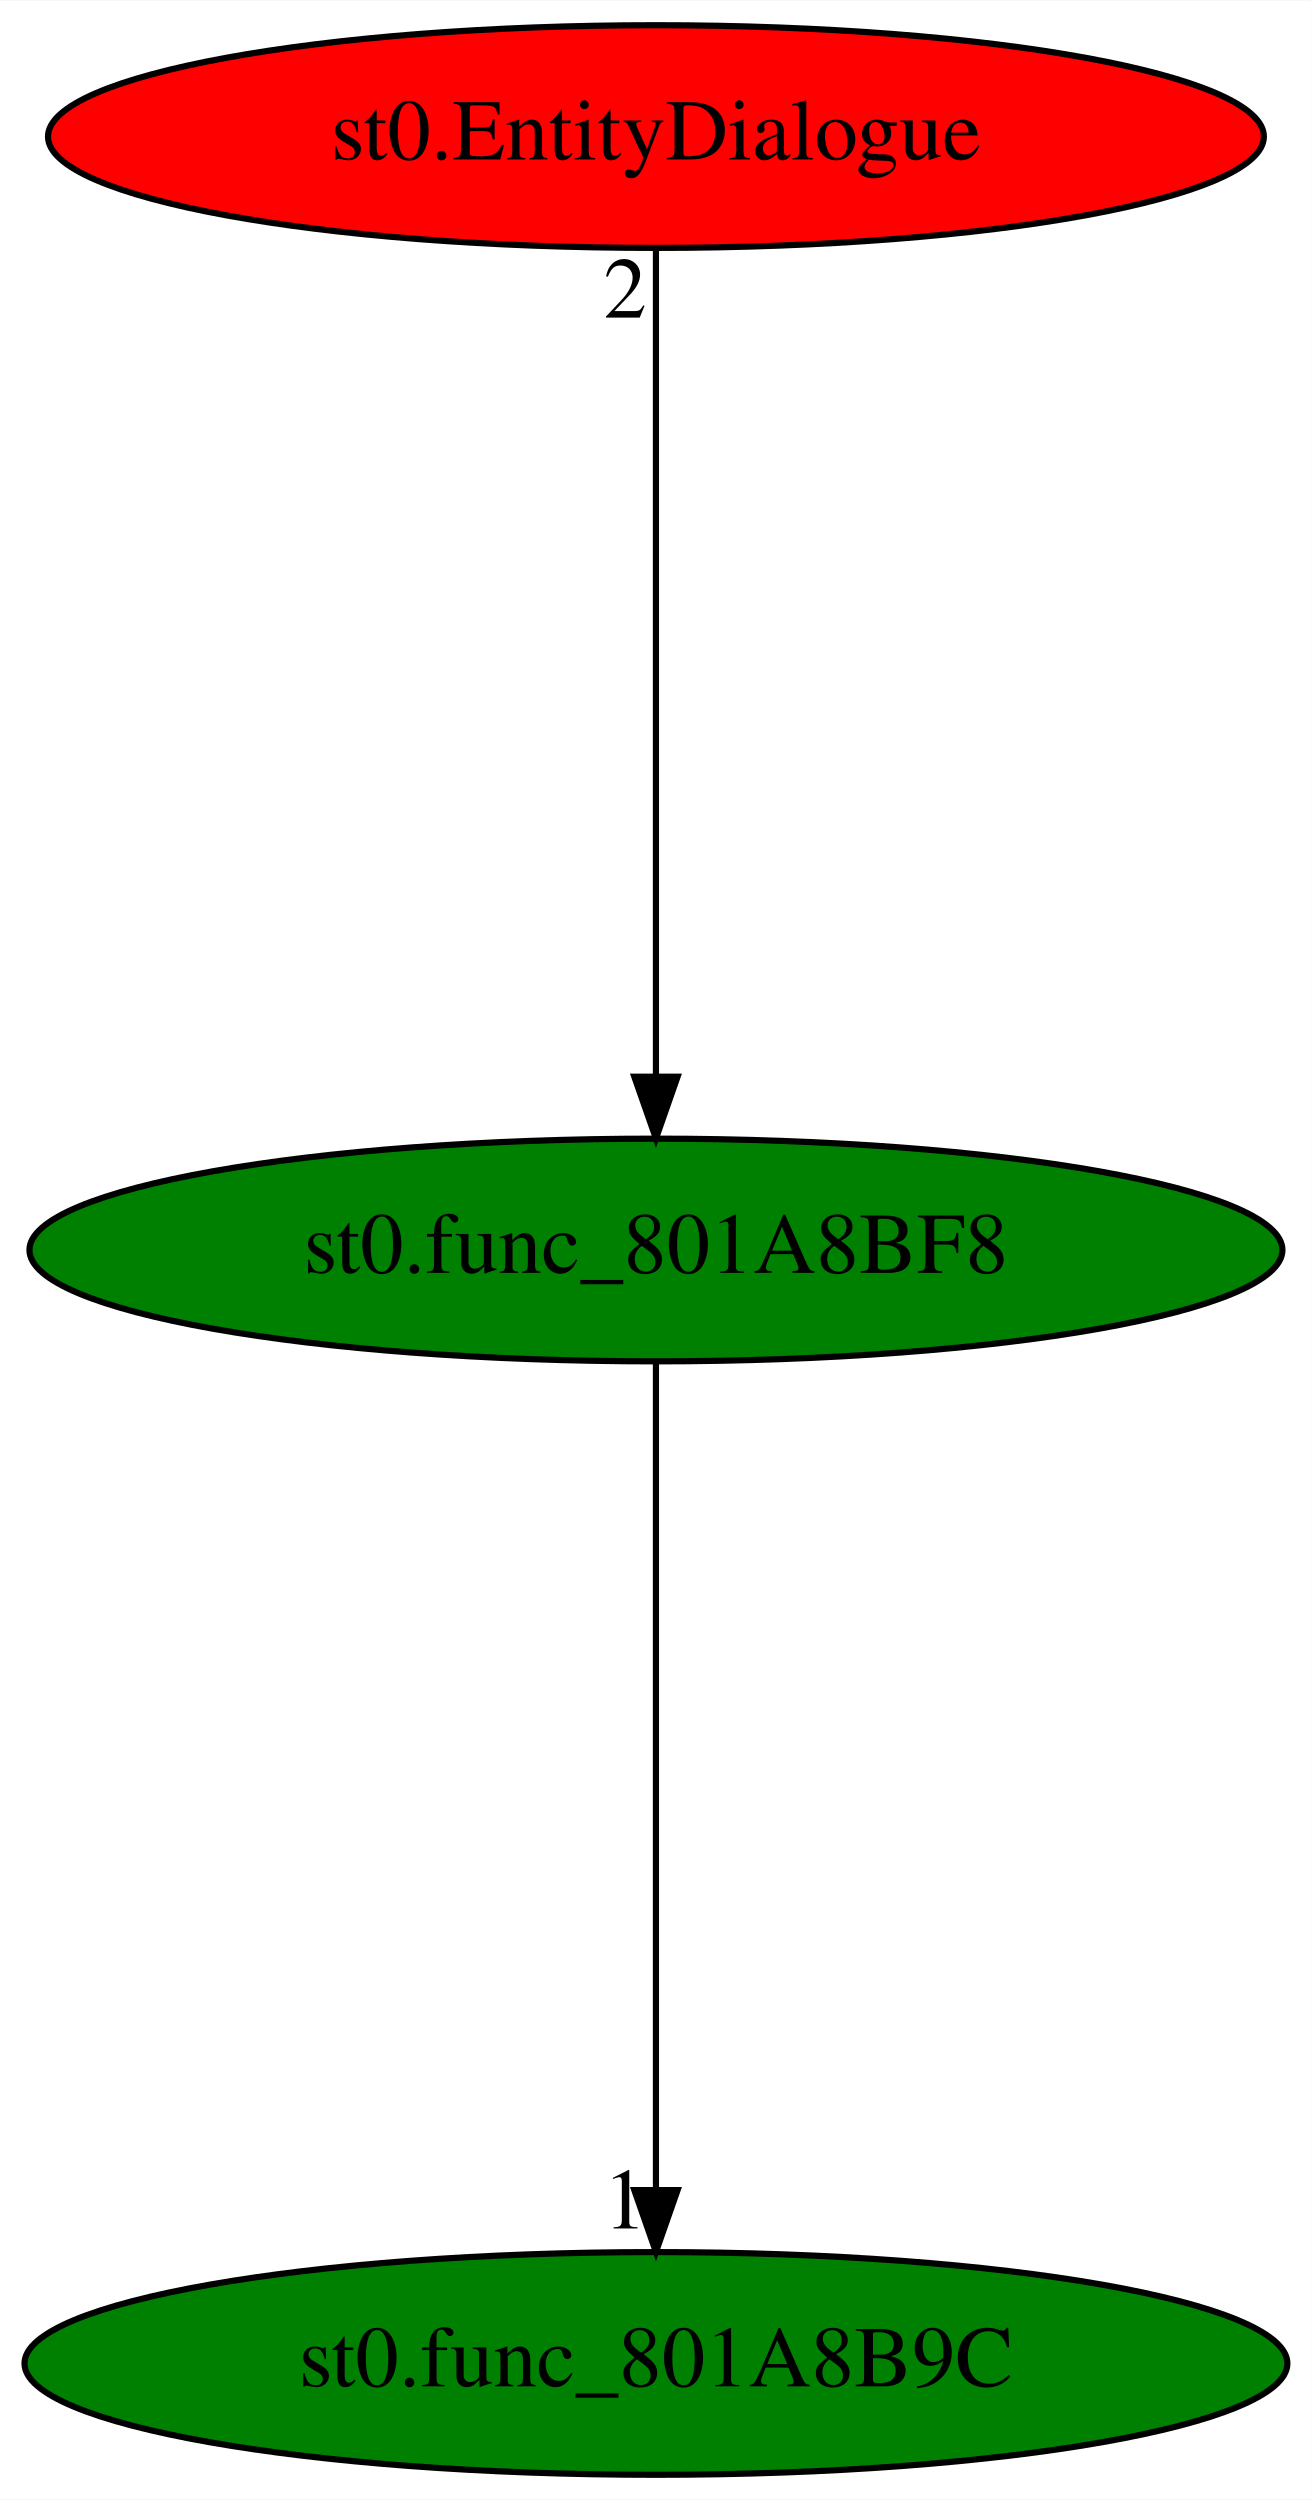
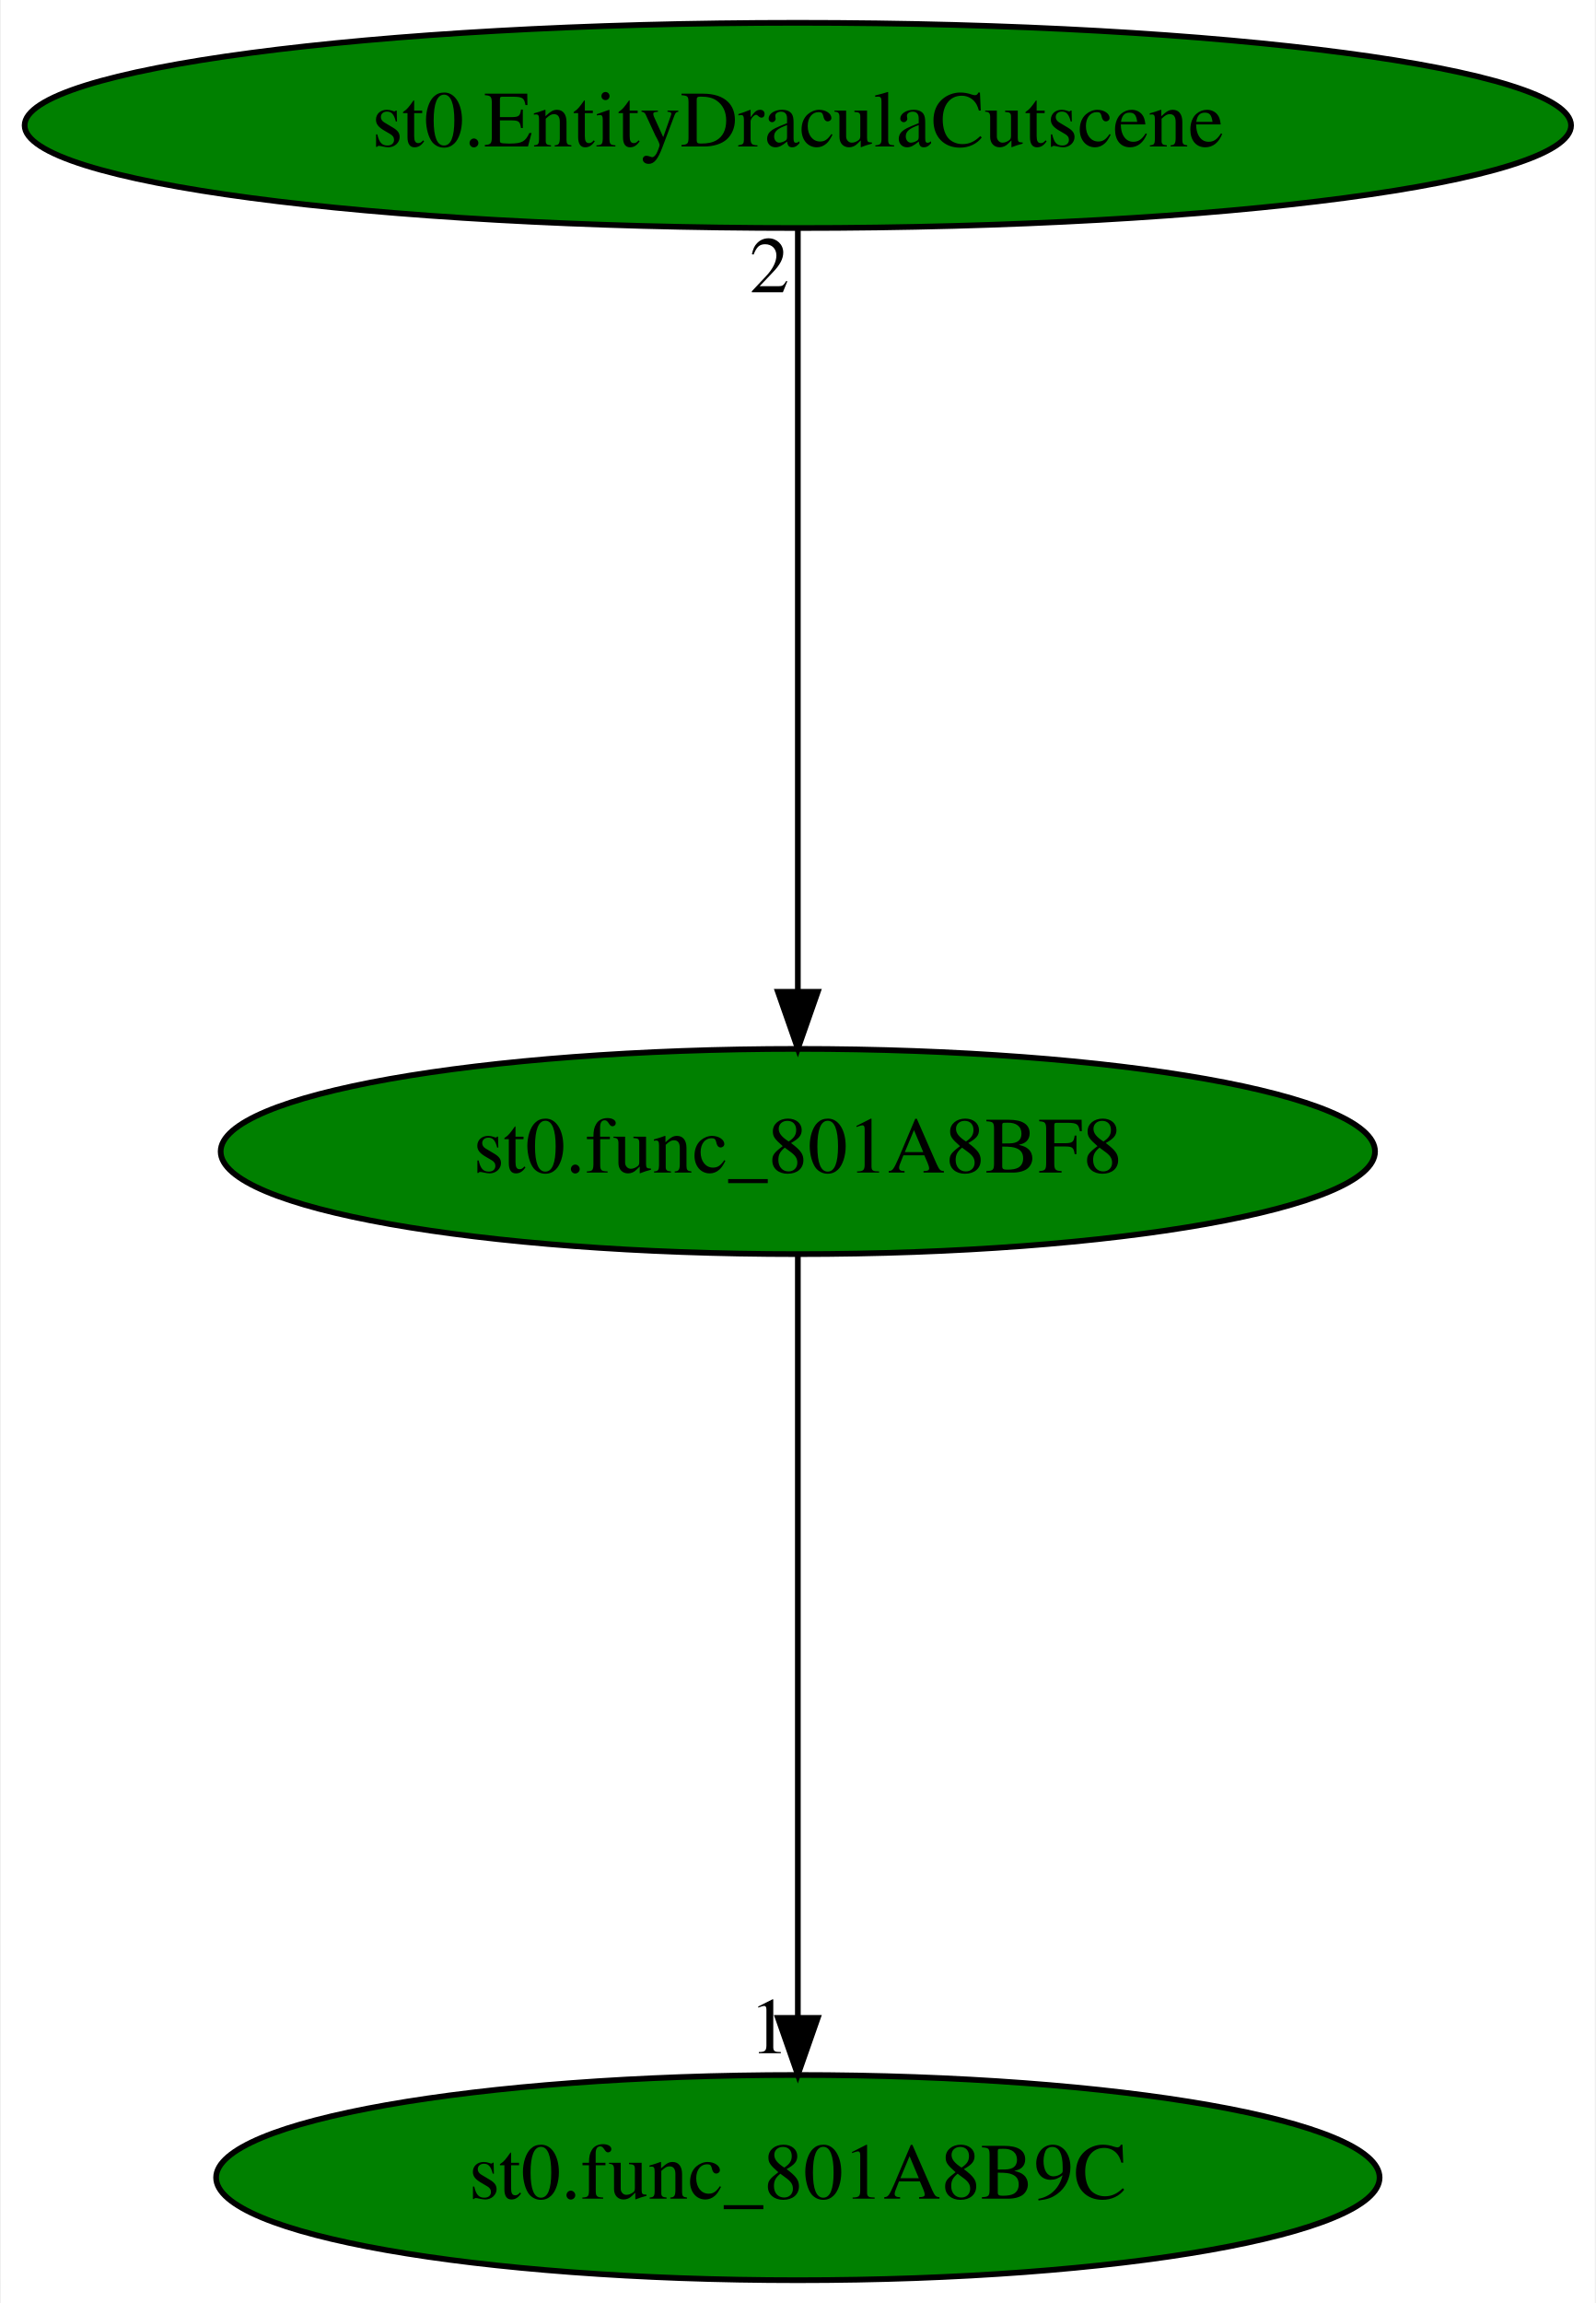
- <svg xmlns="http://www.w3.org/2000/svg" xmlns:xlink="http://www.w3.org/1999/xlink" width="212pt" height="404pt" viewBox="0.00 0.00 212.08 404.00">
+ <svg xmlns="http://www.w3.org/2000/svg" xmlns:xlink="http://www.w3.org/1999/xlink" width="280pt" height="404pt" viewBox="0.00 0.00 279.68 404.00">
  <g id="graph0" class="graph" transform="scale(1 1) rotate(0) translate(4 400)">
-     <polygon fill="white" stroke="transparent" points="-4,4 -4,-400 208.08,-400 208.08,4 -4,4" />
+     <polygon fill="white" stroke="transparent" points="-4,4 -4,-400 275.68,-400 275.68,4 -4,4" />
    <g id="node1" class="node">
-       <ellipse fill="green" stroke="black" cx="102.04" cy="-198" rx="101.28" ry="18" />
-       <text text-anchor="middle" x="102.04" y="-194.3" font-family="Times,serif" font-size="14.00">st0.func_801A8BF8</text>
+       <ellipse fill="green" stroke="black" cx="135.84" cy="-198" rx="101.28" ry="18" />
+       <text text-anchor="middle" x="135.84" y="-194.3" font-family="Times,serif" font-size="14.00">st0.func_801A8BF8</text>
    </g>
    <g id="node2" class="node">
      <g id="a_node2">
        <a xlink:href="st0.func_801A8B9C.svg" xlink:title="st0.func_801A8B9C">
-           <ellipse fill="green" stroke="black" cx="102.04" cy="-18" rx="102.08" ry="18" />
-           <text text-anchor="middle" x="102.04" y="-14.3" font-family="Times,serif" font-size="14.00">st0.func_801A8B9C</text>
+           <ellipse fill="green" stroke="black" cx="135.84" cy="-18" rx="102.08" ry="18" />
+           <text text-anchor="middle" x="135.84" y="-14.3" font-family="Times,serif" font-size="14.00">st0.func_801A8B9C</text>
        </a>
      </g>
    </g>
    <g id="edge1" class="edge">
-       <path fill="none" stroke="black" d="M102.04,-179.93C102.04,-148.97 102.04,-83.3 102.04,-46.13" />
-       <polygon fill="black" stroke="black" points="105.54,-46.02 102.04,-36.02 98.54,-46.02 105.54,-46.02" />
-       <text text-anchor="middle" x="97.04" y="-39.82" font-family="Times,serif" font-size="14.00">1</text>
+       <path fill="none" stroke="black" d="M135.84,-179.93C135.84,-148.97 135.84,-83.3 135.84,-46.13" />
+       <polygon fill="black" stroke="black" points="139.34,-46.02 135.84,-36.02 132.34,-46.02 139.34,-46.02" />
+       <text text-anchor="middle" x="130.84" y="-39.82" font-family="Times,serif" font-size="14.00">1</text>
    </g>
    <g id="node3" class="node">
      <g id="a_node3">
-         <a xlink:href="st0.EntityDialogue.svg" xlink:title="st0.EntityDialogue">
-           <ellipse fill="red" stroke="black" cx="102.04" cy="-378" rx="98.28" ry="18" />
-           <text text-anchor="middle" x="102.04" y="-374.3" font-family="Times,serif" font-size="14.00">st0.EntityDialogue</text>
+         <a xlink:href="st0.EntityDraculaCutscene.svg" xlink:title="st0.EntityDraculaCutscene">
+           <ellipse fill="green" stroke="black" cx="135.84" cy="-378" rx="135.68" ry="18" />
+           <text text-anchor="middle" x="135.84" y="-374.3" font-family="Times,serif" font-size="14.00">st0.EntityDraculaCutscene</text>
        </a>
      </g>
    </g>
    <g id="edge2" class="edge">
-       <path fill="none" stroke="black" d="M102.04,-359.93C102.04,-328.97 102.04,-263.3 102.04,-226.13" />
-       <polygon fill="black" stroke="black" points="105.54,-226.02 102.04,-216.02 98.54,-226.02 105.54,-226.02" />
-       <text text-anchor="middle" x="97.04" y="-348.73" font-family="Times,serif" font-size="14.00">2</text>
+       <path fill="none" stroke="black" d="M135.84,-359.93C135.84,-328.97 135.84,-263.3 135.84,-226.13" />
+       <polygon fill="black" stroke="black" points="139.34,-226.02 135.84,-216.02 132.34,-226.02 139.34,-226.02" />
+       <text text-anchor="middle" x="130.84" y="-348.73" font-family="Times,serif" font-size="14.00">2</text>
    </g>
  </g>
</svg>
